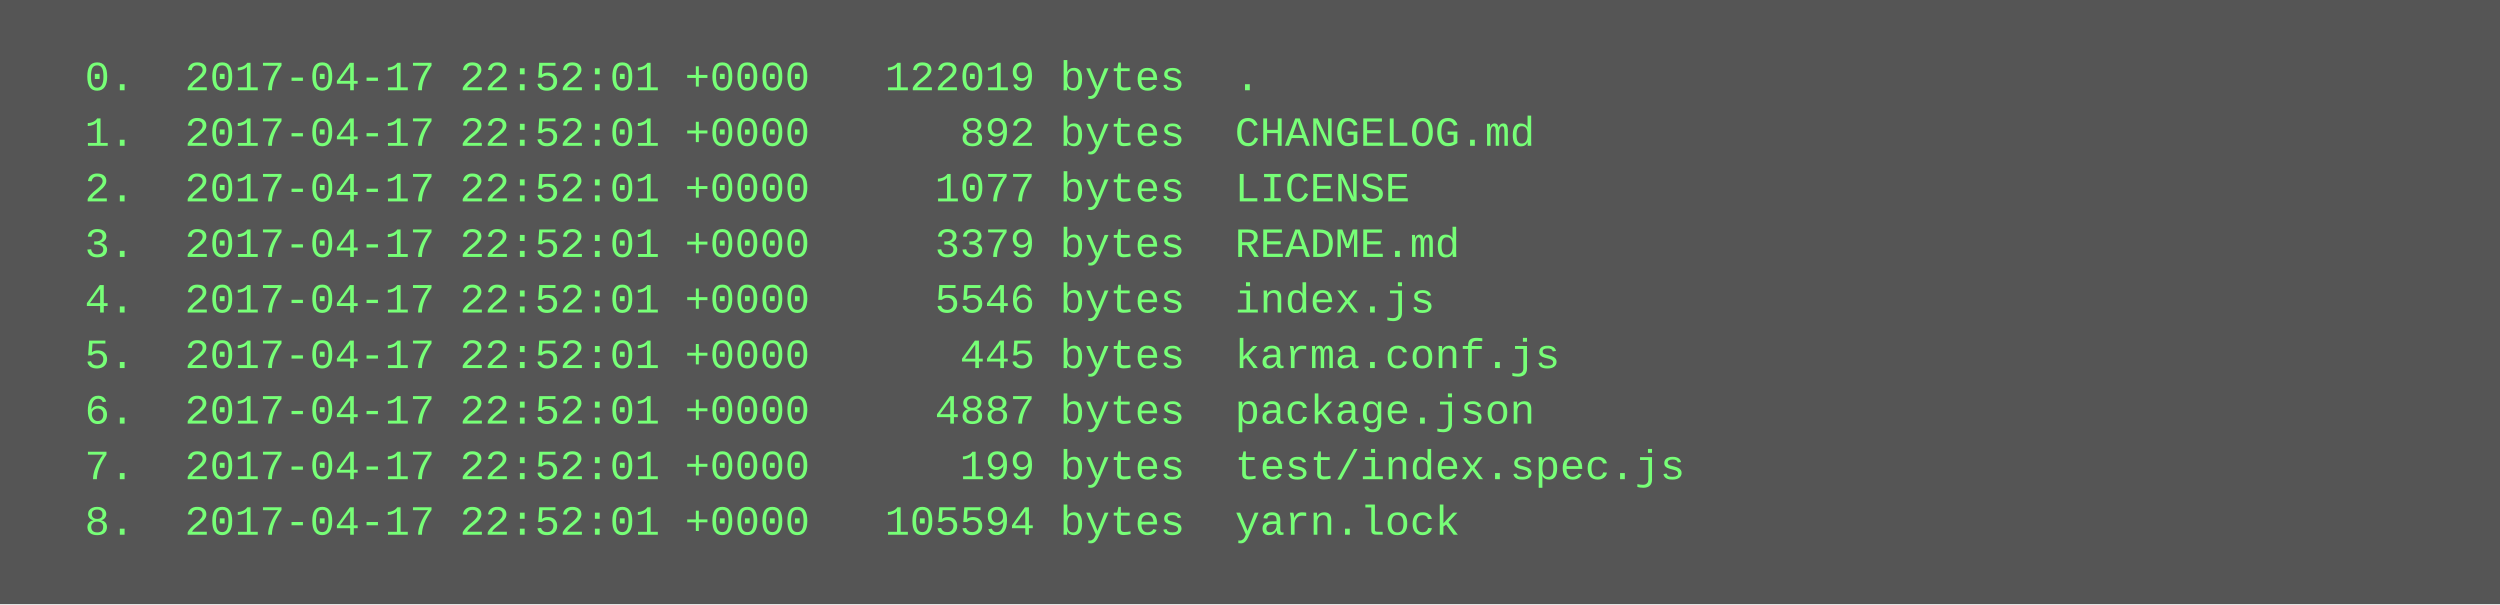
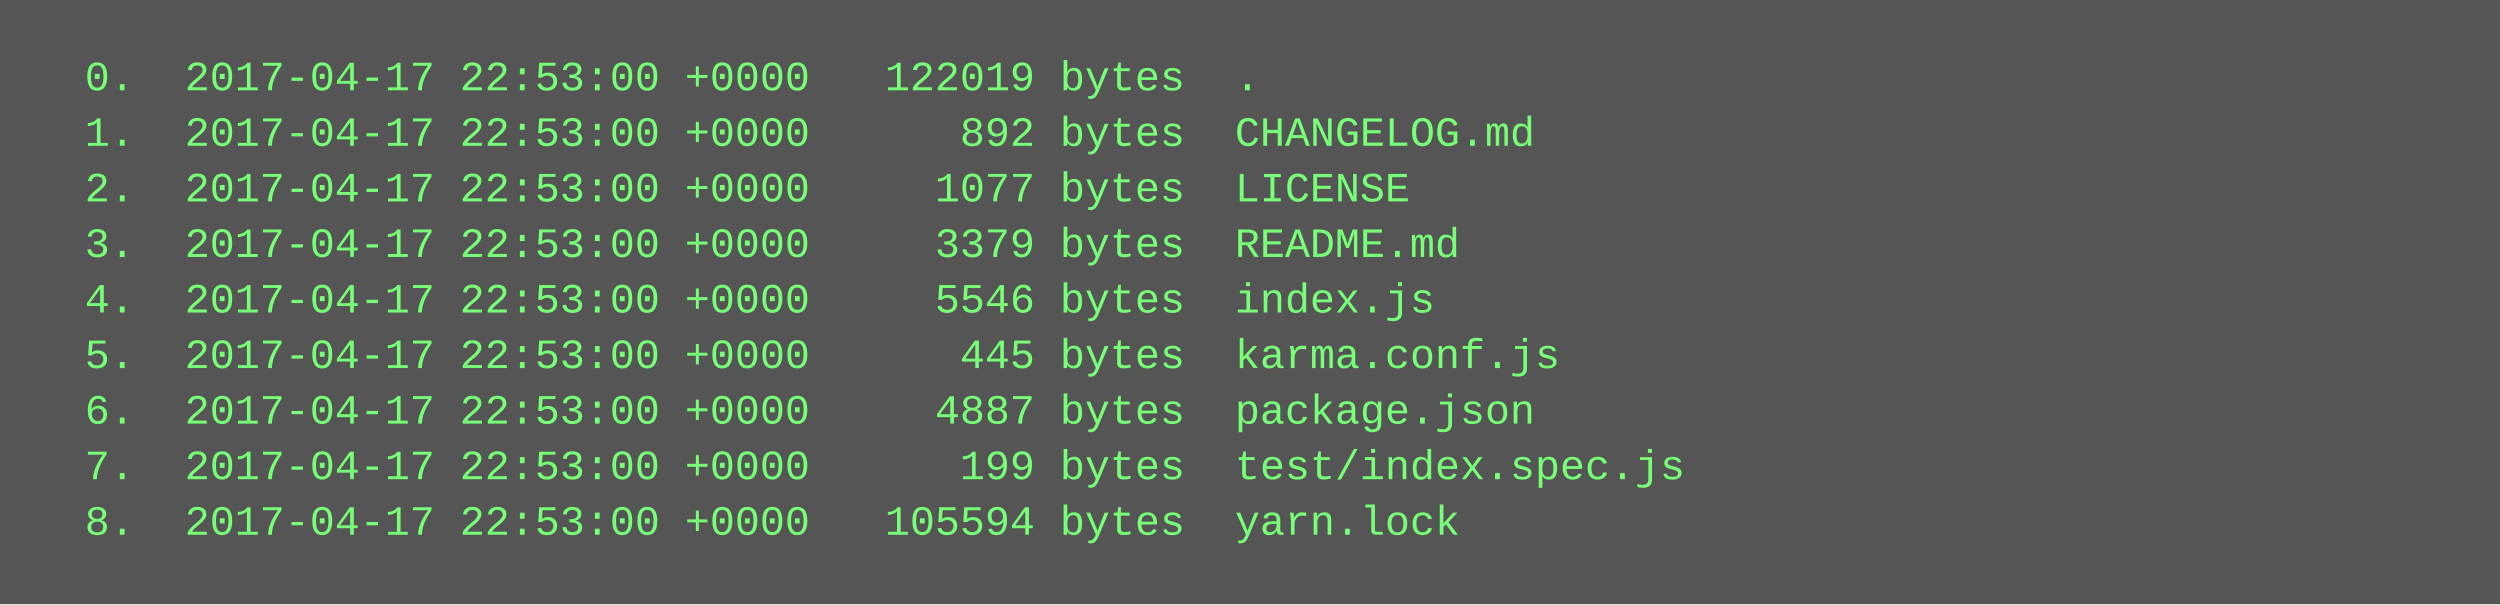
<svg xmlns="http://www.w3.org/2000/svg" height="174" width="720">
  <rect height="174" fill="#555" width="720" />
  <text fill="#7f7" font-family="Courier New" font-size="12" xml:space="preserve">
-     <tspan x="10" y="26">  0.  2017-04-17 22:52:01 +0000   122019 bytes  .</tspan>
-     <tspan x="10" y="42">  1.  2017-04-17 22:52:01 +0000      892 bytes  CHANGELOG.md</tspan>
-     <tspan x="10" y="58">  2.  2017-04-17 22:52:01 +0000     1077 bytes  LICENSE</tspan>
-     <tspan x="10" y="74">  3.  2017-04-17 22:52:01 +0000     3379 bytes  README.md</tspan>
-     <tspan x="10" y="90">  4.  2017-04-17 22:52:01 +0000     5546 bytes  index.js</tspan>
-     <tspan x="10" y="106">  5.  2017-04-17 22:52:01 +0000      445 bytes  karma.conf.js</tspan>
-     <tspan x="10" y="122">  6.  2017-04-17 22:52:01 +0000     4887 bytes  package.json</tspan>
-     <tspan x="10" y="138">  7.  2017-04-17 22:52:01 +0000      199 bytes  test/index.spec.js</tspan>
-     <tspan x="10" y="154">  8.  2017-04-17 22:52:01 +0000   105594 bytes  yarn.lock</tspan>
+     <tspan x="10" y="26">  0.  2017-04-17 22:53:00 +0000   122019 bytes  .</tspan>
+     <tspan x="10" y="42">  1.  2017-04-17 22:53:00 +0000      892 bytes  CHANGELOG.md</tspan>
+     <tspan x="10" y="58">  2.  2017-04-17 22:53:00 +0000     1077 bytes  LICENSE</tspan>
+     <tspan x="10" y="74">  3.  2017-04-17 22:53:00 +0000     3379 bytes  README.md</tspan>
+     <tspan x="10" y="90">  4.  2017-04-17 22:53:00 +0000     5546 bytes  index.js</tspan>
+     <tspan x="10" y="106">  5.  2017-04-17 22:53:00 +0000      445 bytes  karma.conf.js</tspan>
+     <tspan x="10" y="122">  6.  2017-04-17 22:53:00 +0000     4887 bytes  package.json</tspan>
+     <tspan x="10" y="138">  7.  2017-04-17 22:53:00 +0000      199 bytes  test/index.spec.js</tspan>
+     <tspan x="10" y="154">  8.  2017-04-17 22:53:00 +0000   105594 bytes  yarn.lock</tspan>
  </text>
</svg>
